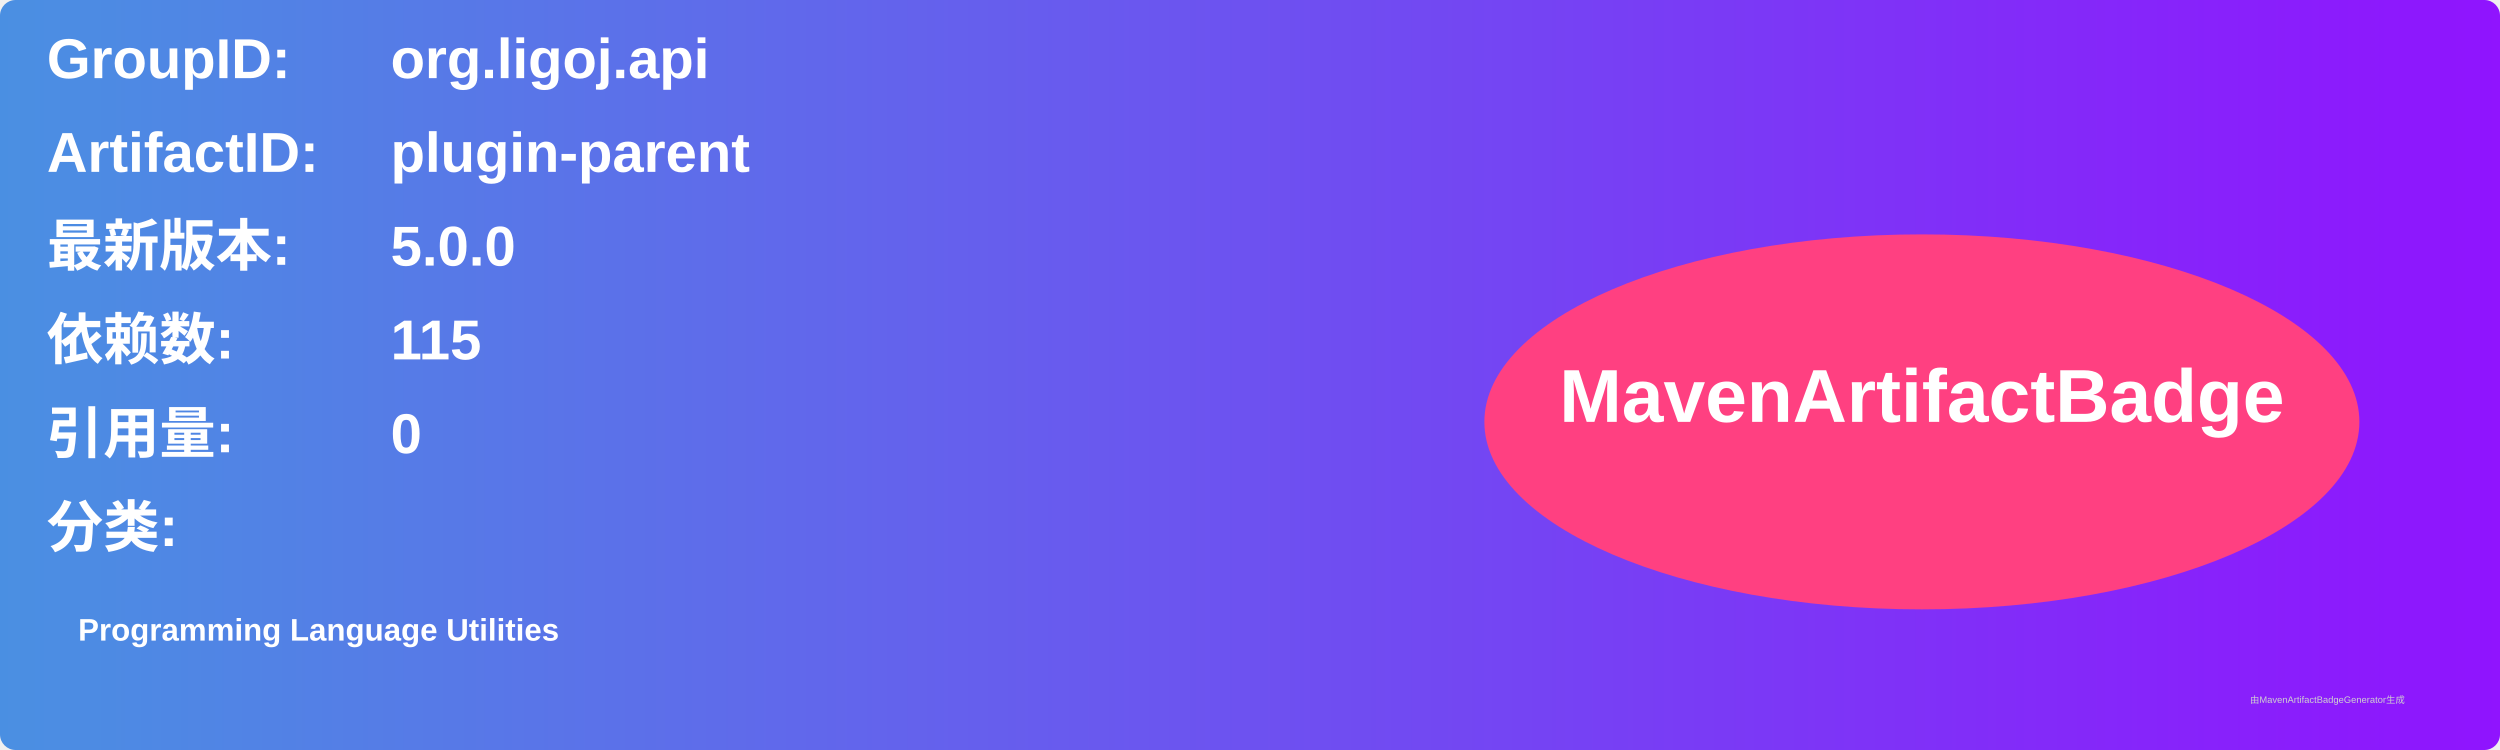
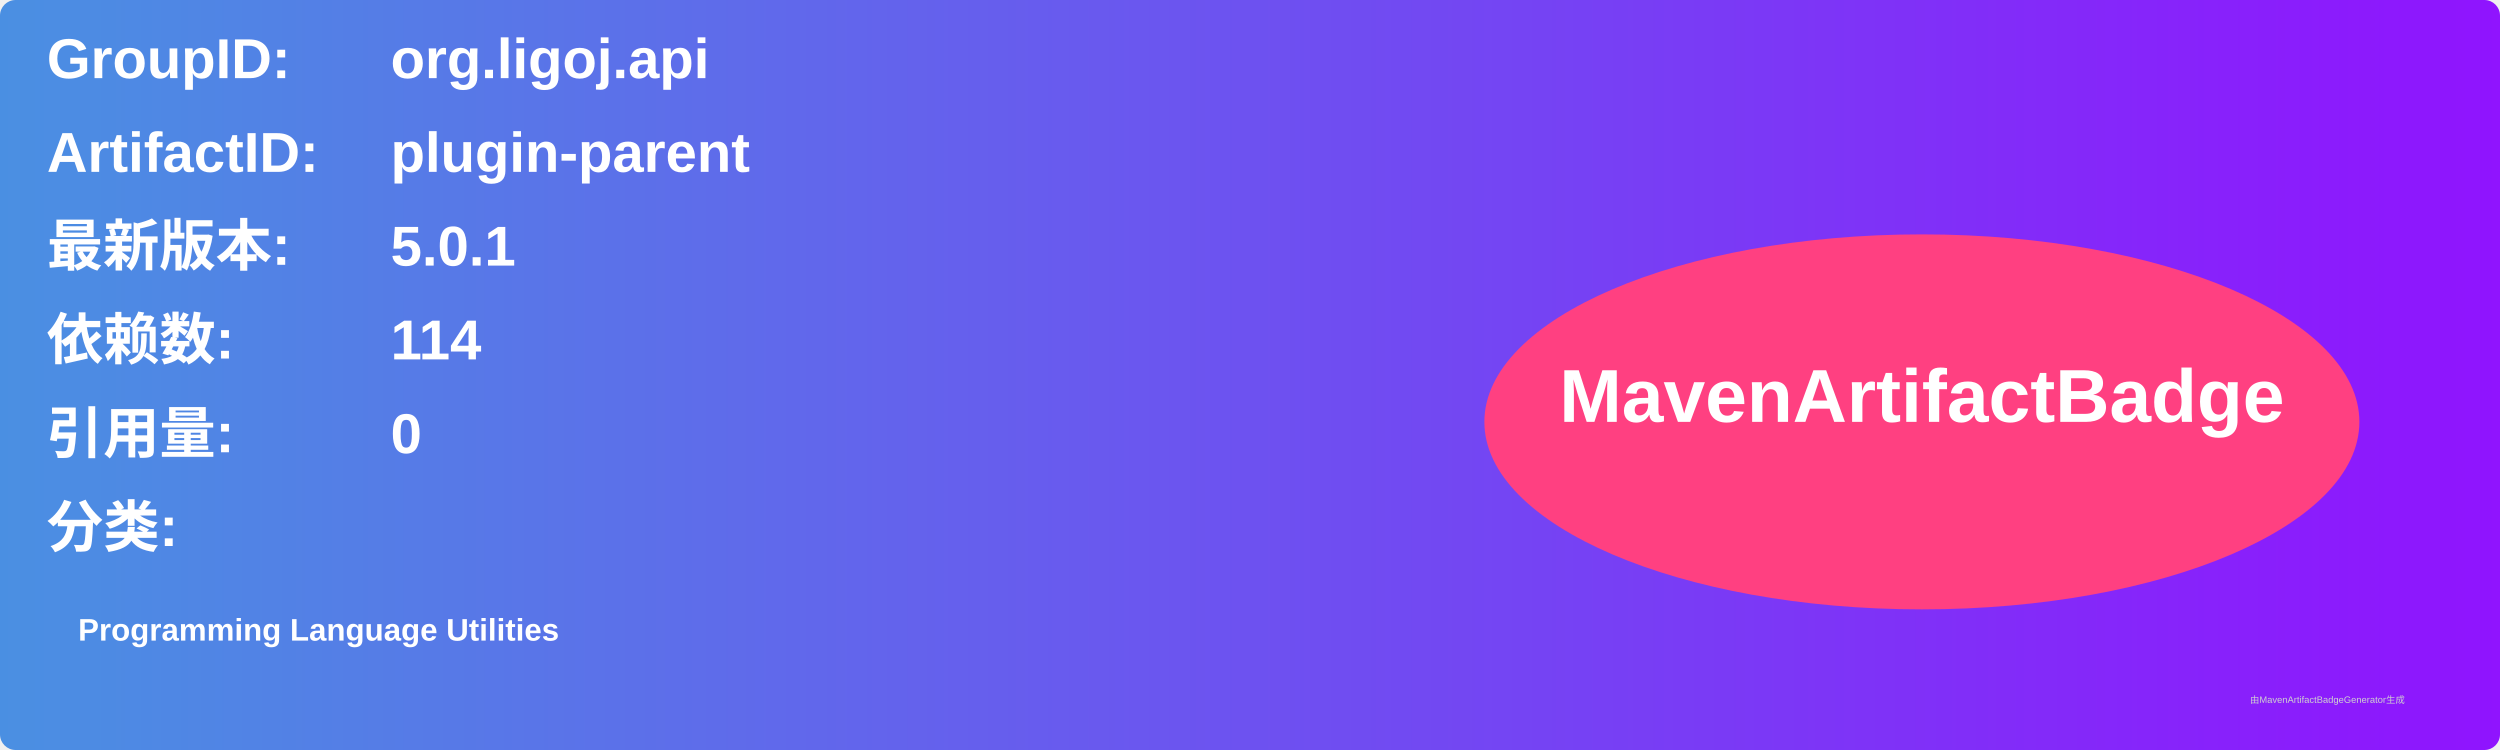
<svg xmlns="http://www.w3.org/2000/svg" width="800" height="240" viewBox="0 0 800 240">
  <linearGradient id="grad" x1="0%" y1="0%" x2="100%" y2="0%">
    <stop offset="0%" stop-color="#4a90e2" />
    <stop offset="100%" stop-color="#9013fe" />
  </linearGradient>
  <rect width="100%" height="100%" rx="5" ry="5" fill="url(#grad)" />
  <g transform="translate(15, 15)">
    <text x="0" y="10" font-family="Arial" font-size="18" fill="white" font-weight="bold" width="260">GroupID:</text>
    <text x="110" y="10" font-family="Arial" font-size="18" fill="white" font-weight="bold" width="460">org.ligoj.api</text>
    <text x="0" y="40" font-family="Arial" font-size="18" fill="white" font-weight="bold" width="260">ArtifactID:</text>
    <text x="110" y="40" font-family="Arial" font-size="18" fill="white" font-weight="bold" width="460">plugin-parent</text>
    <text x="0" y="70" font-family="Arial" font-size="18" fill="white" font-weight="bold">最新版本:</text>
    <text x="110" y="70" font-family="Arial" font-size="18" fill="white" font-weight="bold">
-       <tspan font-weight="bold">5.0.0</tspan>
+       <tspan font-weight="bold">5.0.1</tspan>
    </text>
    <text x="0" y="100" font-family="Arial" font-size="18" fill="white" font-weight="bold">依赖数: </text>
    <text x="110" y="100" font-family="Arial" font-size="18" fill="white">
-       <tspan font-weight="bold">115</tspan>
+       <tspan font-weight="bold">114</tspan>
    </text>
    <text x="0" y="130" font-family="Arial" font-size="18" fill="white" font-weight="bold">引用量: </text>
    <text x="110" y="130" font-family="Arial" font-size="18" fill="white">
      <tspan font-weight="bold">0</tspan>
    </text>
    <text x="0" y="160" font-family="Arial" font-size="18" fill="white" font-weight="bold">分类:</text>
    <text x="10" y="190" font-family="Arial" font-size="10" fill="white">
      <tspan font-weight="bold">Programming Language Utilities</tspan>
    </text>
    <ellipse cx="600" cy="120" rx="140" ry="60" fill="#ff4081" />
    <text x="600" y="120" text-anchor="middle" font-family="Arial" font-size="24" fill="white" font-weight="bold">MavenArtifactBadge</text>
  </g>
  <text x="720" y="225" font-family="Arial" font-size="3" fill="#d0d0d0">由MavenArtifactBadgeGenerator生成</text>
</svg>
